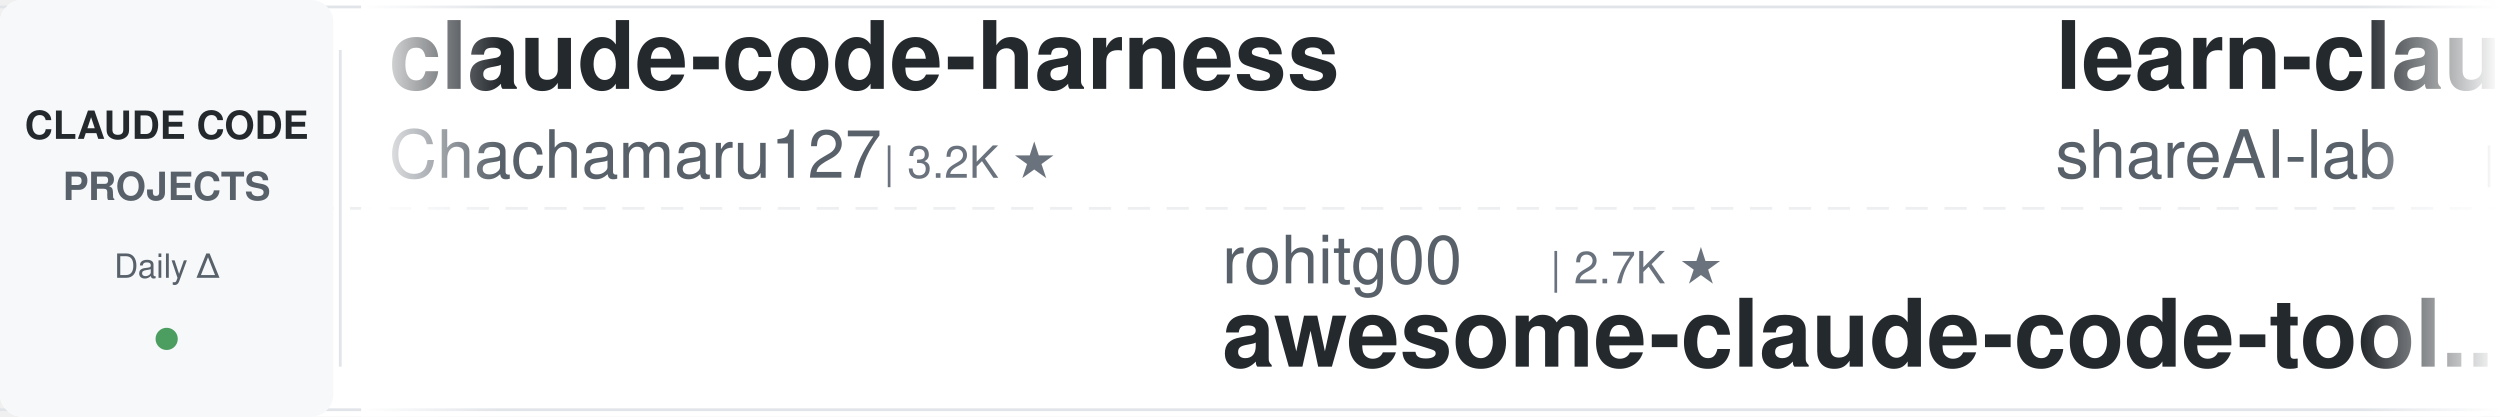
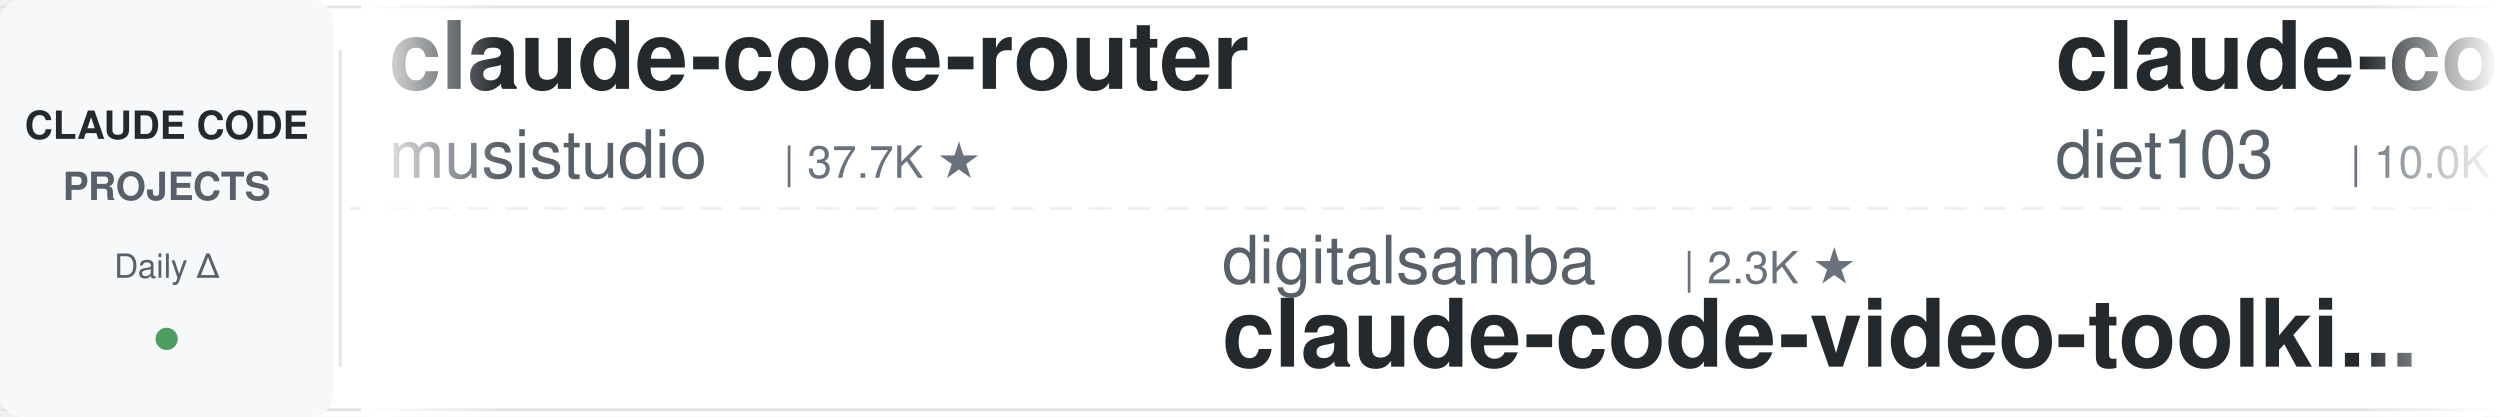
<svg xmlns="http://www.w3.org/2000/svg" width="900" height="150">
  <defs>
    <linearGradient id="leftFade" x1="0%" y1="0%" x2="100%" y2="0%">
      <stop offset="0%" style="stop-color:#ffffff;stop-opacity:1" />
      <stop offset="100%" style="stop-color:#ffffff;stop-opacity:0" />
    </linearGradient>
    <linearGradient id="rightFade" x1="0%" y1="0%" x2="100%" y2="0%">
      <stop offset="0%" style="stop-color:#ffffff;stop-opacity:0" />
      <stop offset="100%" style="stop-color:#ffffff;stop-opacity:1" />
    </linearGradient>
  </defs>
  <rect width="900" height="150" fill="#ffffff" rx="8" />
  <rect x="0" y="2" width="900" height="1" fill="#e1e4e8" />
  <rect x="0" y="147" width="900" height="1" fill="#e1e4e8" />
  <line x1="0" y1="75" x2="900" y2="75" stroke="#e1e4e8" stroke-width="1" stroke-dasharray="8 6" opacity="0.6" />
  <rect x="0" y="0" width="120" height="150" fill="#f6f8fa" rx="8" />
  <text x="60" y="50" font-family="-apple-system, BlinkMacSystemFont, 'Segoe UI', Helvetica, Arial, sans-serif" font-size="14" font-weight="600" fill="#24292e" text-anchor="middle">CLAUDE CODE</text>
  <text x="60" y="72" font-family="-apple-system, BlinkMacSystemFont, 'Segoe UI', Helvetica, Arial, sans-serif" font-size="14" font-weight="600" fill="#586069" text-anchor="middle">PROJECTS</text>
  <text x="60" y="100" font-family="-apple-system, BlinkMacSystemFont, 'Segoe UI', Helvetica, Arial, sans-serif" font-size="12" font-weight="500" fill="#586069" text-anchor="middle">Daily Δ</text>
  <circle cx="60" cy="122" r="4" fill="#22863a" opacity="0.8" />
  <rect x="122" y="18" width="1" height="114" fill="#e1e4e8" />
  <clipPath id="tickerClip">
    <rect x="130" y="0" width="770" height="150" />
  </clipPath>
  <g clip-path="url(#tickerClip)">
    <g id="tickerItems">
      <animateTransform attributeName="transform" attributeType="XML" type="translate" from="0 0" to="-3000 0" dur="54s" repeatCount="indefinite" />
      <g transform="translate(0, 0)">
-         <text x="140" y="32" font-family="-apple-system, BlinkMacSystemFont, 'Segoe UI', Helvetica, Arial, sans-serif" font-size="34" font-weight="600" fill="#24292e">claude-code-harness</text>
-         <text x="140" y="64" font-family="-apple-system, BlinkMacSystemFont, 'Segoe UI', Helvetica, Arial, sans-serif" font-size="24" font-weight="400" fill="#586069">Chachamaru127</text>
-         <text x="318" y="64" font-family="-apple-system, BlinkMacSystemFont, 'Segoe UI', Helvetica, Arial, sans-serif" font-size="16" font-weight="500" fill="#6a737d">| 3.2K ★</text>
+         <text x="140" y="32" font-family="-apple-system, BlinkMacSystemFont, 'Segoe UI', Helvetica, Arial, sans-serif" font-size="34" font-weight="600" fill="#24292e">claude-code-router</text>
+         <text x="140" y="64" font-family="-apple-system, BlinkMacSystemFont, 'Segoe UI', Helvetica, Arial, sans-serif" font-size="24" font-weight="400" fill="#586069">musistudio</text>
+         <text x="282" y="64" font-family="-apple-system, BlinkMacSystemFont, 'Segoe UI', Helvetica, Arial, sans-serif" font-size="16" font-weight="500" fill="#6a737d">| 37.7K ★</text>
      </g>
      <g transform="translate(300, 0)">
-         <text x="140" y="102" font-family="-apple-system, BlinkMacSystemFont, 'Segoe UI', Helvetica, Arial, sans-serif" font-size="24" font-weight="400" fill="#586069">rohitg00</text>
-         <text x="258" y="102" font-family="-apple-system, BlinkMacSystemFont, 'Segoe UI', Helvetica, Arial, sans-serif" font-size="16" font-weight="500" fill="#6a737d">| 2.7K ★</text>
-         <text x="140" y="132" font-family="-apple-system, BlinkMacSystemFont, 'Segoe UI', Helvetica, Arial, sans-serif" font-size="34" font-weight="600" fill="#24292e">awesome-claude-code-tool...</text>
+         <text x="140" y="102" font-family="-apple-system, BlinkMacSystemFont, 'Segoe UI', Helvetica, Arial, sans-serif" font-size="24" font-weight="400" fill="#586069">digitalsamba</text>
+         <text x="306" y="102" font-family="-apple-system, BlinkMacSystemFont, 'Segoe UI', Helvetica, Arial, sans-serif" font-size="16" font-weight="500" fill="#6a737d">| 2.3K ★</text>
+         <text x="140" y="132" font-family="-apple-system, BlinkMacSystemFont, 'Segoe UI', Helvetica, Arial, sans-serif" font-size="34" font-weight="600" fill="#24292e">claude-code-video-toolki...</text>
      </g>
      <g transform="translate(600, 0)">
-         <text x="140" y="32" font-family="-apple-system, BlinkMacSystemFont, 'Segoe UI', Helvetica, Arial, sans-serif" font-size="34" font-weight="600" fill="#24292e">learn-claude-code</text>
-         <text x="140" y="64" font-family="-apple-system, BlinkMacSystemFont, 'Segoe UI', Helvetica, Arial, sans-serif" font-size="24" font-weight="400" fill="#586069">shareAI-lab</text>
-         <text x="294" y="64" font-family="-apple-system, BlinkMacSystemFont, 'Segoe UI', Helvetica, Arial, sans-serif" font-size="16" font-weight="500" fill="#6a737d">| 78.8K ★</text>
+         <text x="140" y="32" font-family="-apple-system, BlinkMacSystemFont, 'Segoe UI', Helvetica, Arial, sans-serif" font-size="34" font-weight="600" fill="#24292e">claude-code-infrastructu...</text>
+         <text x="140" y="64" font-family="-apple-system, BlinkMacSystemFont, 'Segoe UI', Helvetica, Arial, sans-serif" font-size="24" font-weight="400" fill="#586069">diet103</text>
+         <text x="246" y="64" font-family="-apple-system, BlinkMacSystemFont, 'Segoe UI', Helvetica, Arial, sans-serif" font-size="16" font-weight="500" fill="#6a737d">| 10.0K ★</text>
      </g>
      <g transform="translate(900, 0)">
-         <text x="140" y="102" font-family="-apple-system, BlinkMacSystemFont, 'Segoe UI', Helvetica, Arial, sans-serif" font-size="24" font-weight="400" fill="#586069">OneRedOak</text>
-         <text x="270" y="102" font-family="-apple-system, BlinkMacSystemFont, 'Segoe UI', Helvetica, Arial, sans-serif" font-size="16" font-weight="500" fill="#6a737d">| 3.9K ★</text>
-         <text x="140" y="132" font-family="-apple-system, BlinkMacSystemFont, 'Segoe UI', Helvetica, Arial, sans-serif" font-size="34" font-weight="600" fill="#24292e">claude-code-workflows</text>
+         <text x="140" y="102" font-family="-apple-system, BlinkMacSystemFont, 'Segoe UI', Helvetica, Arial, sans-serif" font-size="24" font-weight="400" fill="#586069">LING71671</text>
+         <text x="270" y="102" font-family="-apple-system, BlinkMacSystemFont, 'Segoe UI', Helvetica, Arial, sans-serif" font-size="16" font-weight="500" fill="#6a737d">| 970 ★</text>
+         <text x="140" y="132" font-family="-apple-system, BlinkMacSystemFont, 'Segoe UI', Helvetica, Arial, sans-serif" font-size="34" font-weight="600" fill="#24292e">Open-ClaudeCode</text>
      </g>
      <g transform="translate(1200, 0)">
-         <text x="140" y="32" font-family="-apple-system, BlinkMacSystemFont, 'Segoe UI', Helvetica, Arial, sans-serif" font-size="34" font-weight="600" fill="#24292e">claude-code-best-practic...</text>
-         <text x="140" y="64" font-family="-apple-system, BlinkMacSystemFont, 'Segoe UI', Helvetica, Arial, sans-serif" font-size="24" font-weight="400" fill="#586069">shanraisshan</text>
-         <text x="306" y="64" font-family="-apple-system, BlinkMacSystemFont, 'Segoe UI', Helvetica, Arial, sans-serif" font-size="16" font-weight="500" fill="#6a737d">| 67.7K ★</text>
+         <text x="140" y="32" font-family="-apple-system, BlinkMacSystemFont, 'Segoe UI', Helvetica, Arial, sans-serif" font-size="34" font-weight="600" fill="#24292e">how-claude-code-works</text>
+         <text x="140" y="64" font-family="-apple-system, BlinkMacSystemFont, 'Segoe UI', Helvetica, Arial, sans-serif" font-size="24" font-weight="400" fill="#586069">Windy3f3f3f3f</text>
+         <text x="318" y="64" font-family="-apple-system, BlinkMacSystemFont, 'Segoe UI', Helvetica, Arial, sans-serif" font-size="16" font-weight="500" fill="#6a737d">| 3.8K ★</text>
      </g>
      <g transform="translate(1500, 0)">
-         <text x="140" y="102" font-family="-apple-system, BlinkMacSystemFont, 'Segoe UI', Helvetica, Arial, sans-serif" font-size="24" font-weight="400" fill="#586069">huangjia2019</text>
-         <text x="306" y="102" font-family="-apple-system, BlinkMacSystemFont, 'Segoe UI', Helvetica, Arial, sans-serif" font-size="16" font-weight="500" fill="#6a737d">| 1.1K ★</text>
-         <text x="140" y="132" font-family="-apple-system, BlinkMacSystemFont, 'Segoe UI', Helvetica, Arial, sans-serif" font-size="34" font-weight="600" fill="#24292e">claude-code-engineering</text>
+         <text x="140" y="102" font-family="-apple-system, BlinkMacSystemFont, 'Segoe UI', Helvetica, Arial, sans-serif" font-size="24" font-weight="400" fill="#586069">WorldFlowAI</text>
+         <text x="294" y="102" font-family="-apple-system, BlinkMacSystemFont, 'Segoe UI', Helvetica, Arial, sans-serif" font-size="16" font-weight="500" fill="#6a737d">| 5.0K ★</text>
+         <text x="140" y="132" font-family="-apple-system, BlinkMacSystemFont, 'Segoe UI', Helvetica, Arial, sans-serif" font-size="34" font-weight="600" fill="#24292e">everything-claude-code</text>
      </g>
      <g transform="translate(1800, 0)">
-         <text x="140" y="32" font-family="-apple-system, BlinkMacSystemFont, 'Segoe UI', Helvetica, Arial, sans-serif" font-size="34" font-weight="600" fill="#24292e">claude-code-base-action</text>
-         <text x="140" y="64" font-family="-apple-system, BlinkMacSystemFont, 'Segoe UI', Helvetica, Arial, sans-serif" font-size="24" font-weight="400" fill="#586069">anthropics</text>
-         <text x="282" y="64" font-family="-apple-system, BlinkMacSystemFont, 'Segoe UI', Helvetica, Arial, sans-serif" font-size="16" font-weight="500" fill="#6a737d">| 1.0K ★</text>
+         <text x="140" y="32" font-family="-apple-system, BlinkMacSystemFont, 'Segoe UI', Helvetica, Arial, sans-serif" font-size="34" font-weight="600" fill="#24292e">claude-code-reverse</text>
+         <text x="140" y="64" font-family="-apple-system, BlinkMacSystemFont, 'Segoe UI', Helvetica, Arial, sans-serif" font-size="24" font-weight="400" fill="#586069">Yuyz0112</text>
+         <text x="258" y="64" font-family="-apple-system, BlinkMacSystemFont, 'Segoe UI', Helvetica, Arial, sans-serif" font-size="16" font-weight="500" fill="#6a737d">| 2.4K ★</text>
      </g>
      <g transform="translate(2100, 0)">
-         <text x="140" y="102" font-family="-apple-system, BlinkMacSystemFont, 'Segoe UI', Helvetica, Arial, sans-serif" font-size="24" font-weight="400" fill="#586069">kodu-ai</text>
-         <text x="246" y="102" font-family="-apple-system, BlinkMacSystemFont, 'Segoe UI', Helvetica, Arial, sans-serif" font-size="16" font-weight="500" fill="#6a737d">| 5.2K ★</text>
-         <text x="140" y="132" font-family="-apple-system, BlinkMacSystemFont, 'Segoe UI', Helvetica, Arial, sans-serif" font-size="34" font-weight="600" fill="#24292e">claude-coder</text>
+         <text x="140" y="102" font-family="-apple-system, BlinkMacSystemFont, 'Segoe UI', Helvetica, Arial, sans-serif" font-size="24" font-weight="400" fill="#586069">edmund-io</text>
+         <text x="270" y="102" font-family="-apple-system, BlinkMacSystemFont, 'Segoe UI', Helvetica, Arial, sans-serif" font-size="16" font-weight="500" fill="#6a737d">| 1.5K ★</text>
+         <text x="140" y="132" font-family="-apple-system, BlinkMacSystemFont, 'Segoe UI', Helvetica, Arial, sans-serif" font-size="34" font-weight="600" fill="#24292e">edmunds-claude-code</text>
      </g>
      <g transform="translate(2400, 0)">
-         <text x="140" y="32" font-family="-apple-system, BlinkMacSystemFont, 'Segoe UI', Helvetica, Arial, sans-serif" font-size="34" font-weight="600" fill="#24292e">ralph-claude-code</text>
-         <text x="140" y="64" font-family="-apple-system, BlinkMacSystemFont, 'Segoe UI', Helvetica, Arial, sans-serif" font-size="24" font-weight="400" fill="#586069">frankbria</text>
-         <text x="270" y="64" font-family="-apple-system, BlinkMacSystemFont, 'Segoe UI', Helvetica, Arial, sans-serif" font-size="16" font-weight="500" fill="#6a737d">| 9.7K ★</text>
+         <text x="140" y="32" font-family="-apple-system, BlinkMacSystemFont, 'Segoe UI', Helvetica, Arial, sans-serif" font-size="34" font-weight="600" fill="#24292e">claude-code-source</text>
+         <text x="140" y="64" font-family="-apple-system, BlinkMacSystemFont, 'Segoe UI', Helvetica, Arial, sans-serif" font-size="24" font-weight="400" fill="#586069">AprilNEA</text>
+         <text x="258" y="64" font-family="-apple-system, BlinkMacSystemFont, 'Segoe UI', Helvetica, Arial, sans-serif" font-size="16" font-weight="500" fill="#6a737d">| 394 ★</text>
      </g>
      <g transform="translate(2700, 0)">
-         <text x="140" y="102" font-family="-apple-system, BlinkMacSystemFont, 'Segoe UI', Helvetica, Arial, sans-serif" font-size="24" font-weight="400" fill="#586069">disler</text>
-         <text x="234" y="102" font-family="-apple-system, BlinkMacSystemFont, 'Segoe UI', Helvetica, Arial, sans-serif" font-size="16" font-weight="500" fill="#6a737d">| 3.9K ★</text>
-         <text x="140" y="132" font-family="-apple-system, BlinkMacSystemFont, 'Segoe UI', Helvetica, Arial, sans-serif" font-size="34" font-weight="600" fill="#24292e">claude-code-hooks-master...</text>
+         <text x="140" y="102" font-family="-apple-system, BlinkMacSystemFont, 'Segoe UI', Helvetica, Arial, sans-serif" font-size="24" font-weight="400" fill="#586069">anthropics</text>
+         <text x="282" y="102" font-family="-apple-system, BlinkMacSystemFont, 'Segoe UI', Helvetica, Arial, sans-serif" font-size="16" font-weight="500" fill="#6a737d">| 9.6K ★</text>
+         <text x="140" y="132" font-family="-apple-system, BlinkMacSystemFont, 'Segoe UI', Helvetica, Arial, sans-serif" font-size="34" font-weight="600" fill="#24292e">claude-code-action</text>
      </g>
      <g transform="translate(3000, 0)">
-         <text x="140" y="32" font-family="-apple-system, BlinkMacSystemFont, 'Segoe UI', Helvetica, Arial, sans-serif" font-size="34" font-weight="600" fill="#24292e">claude-code-harness</text>
-         <text x="140" y="64" font-family="-apple-system, BlinkMacSystemFont, 'Segoe UI', Helvetica, Arial, sans-serif" font-size="24" font-weight="400" fill="#586069">Chachamaru127</text>
-         <text x="318" y="64" font-family="-apple-system, BlinkMacSystemFont, 'Segoe UI', Helvetica, Arial, sans-serif" font-size="16" font-weight="500" fill="#6a737d">| 3.2K ★</text>
+         <text x="140" y="32" font-family="-apple-system, BlinkMacSystemFont, 'Segoe UI', Helvetica, Arial, sans-serif" font-size="34" font-weight="600" fill="#24292e">claude-code-router</text>
+         <text x="140" y="64" font-family="-apple-system, BlinkMacSystemFont, 'Segoe UI', Helvetica, Arial, sans-serif" font-size="24" font-weight="400" fill="#586069">musistudio</text>
+         <text x="282" y="64" font-family="-apple-system, BlinkMacSystemFont, 'Segoe UI', Helvetica, Arial, sans-serif" font-size="16" font-weight="500" fill="#6a737d">| 37.7K ★</text>
      </g>
      <g transform="translate(3300, 0)">
-         <text x="140" y="102" font-family="-apple-system, BlinkMacSystemFont, 'Segoe UI', Helvetica, Arial, sans-serif" font-size="24" font-weight="400" fill="#586069">rohitg00</text>
-         <text x="258" y="102" font-family="-apple-system, BlinkMacSystemFont, 'Segoe UI', Helvetica, Arial, sans-serif" font-size="16" font-weight="500" fill="#6a737d">| 2.7K ★</text>
-         <text x="140" y="132" font-family="-apple-system, BlinkMacSystemFont, 'Segoe UI', Helvetica, Arial, sans-serif" font-size="34" font-weight="600" fill="#24292e">awesome-claude-code-tool...</text>
+         <text x="140" y="102" font-family="-apple-system, BlinkMacSystemFont, 'Segoe UI', Helvetica, Arial, sans-serif" font-size="24" font-weight="400" fill="#586069">digitalsamba</text>
+         <text x="306" y="102" font-family="-apple-system, BlinkMacSystemFont, 'Segoe UI', Helvetica, Arial, sans-serif" font-size="16" font-weight="500" fill="#6a737d">| 2.3K ★</text>
+         <text x="140" y="132" font-family="-apple-system, BlinkMacSystemFont, 'Segoe UI', Helvetica, Arial, sans-serif" font-size="34" font-weight="600" fill="#24292e">claude-code-video-toolki...</text>
      </g>
      <g transform="translate(3600, 0)">
-         <text x="140" y="32" font-family="-apple-system, BlinkMacSystemFont, 'Segoe UI', Helvetica, Arial, sans-serif" font-size="34" font-weight="600" fill="#24292e">learn-claude-code</text>
-         <text x="140" y="64" font-family="-apple-system, BlinkMacSystemFont, 'Segoe UI', Helvetica, Arial, sans-serif" font-size="24" font-weight="400" fill="#586069">shareAI-lab</text>
-         <text x="294" y="64" font-family="-apple-system, BlinkMacSystemFont, 'Segoe UI', Helvetica, Arial, sans-serif" font-size="16" font-weight="500" fill="#6a737d">| 78.8K ★</text>
+         <text x="140" y="32" font-family="-apple-system, BlinkMacSystemFont, 'Segoe UI', Helvetica, Arial, sans-serif" font-size="34" font-weight="600" fill="#24292e">claude-code-infrastructu...</text>
+         <text x="140" y="64" font-family="-apple-system, BlinkMacSystemFont, 'Segoe UI', Helvetica, Arial, sans-serif" font-size="24" font-weight="400" fill="#586069">diet103</text>
+         <text x="246" y="64" font-family="-apple-system, BlinkMacSystemFont, 'Segoe UI', Helvetica, Arial, sans-serif" font-size="16" font-weight="500" fill="#6a737d">| 10.0K ★</text>
      </g>
      <g transform="translate(3900, 0)">
-         <text x="140" y="102" font-family="-apple-system, BlinkMacSystemFont, 'Segoe UI', Helvetica, Arial, sans-serif" font-size="24" font-weight="400" fill="#586069">OneRedOak</text>
-         <text x="270" y="102" font-family="-apple-system, BlinkMacSystemFont, 'Segoe UI', Helvetica, Arial, sans-serif" font-size="16" font-weight="500" fill="#6a737d">| 3.9K ★</text>
-         <text x="140" y="132" font-family="-apple-system, BlinkMacSystemFont, 'Segoe UI', Helvetica, Arial, sans-serif" font-size="34" font-weight="600" fill="#24292e">claude-code-workflows</text>
+         <text x="140" y="102" font-family="-apple-system, BlinkMacSystemFont, 'Segoe UI', Helvetica, Arial, sans-serif" font-size="24" font-weight="400" fill="#586069">LING71671</text>
+         <text x="270" y="102" font-family="-apple-system, BlinkMacSystemFont, 'Segoe UI', Helvetica, Arial, sans-serif" font-size="16" font-weight="500" fill="#6a737d">| 970 ★</text>
+         <text x="140" y="132" font-family="-apple-system, BlinkMacSystemFont, 'Segoe UI', Helvetica, Arial, sans-serif" font-size="34" font-weight="600" fill="#24292e">Open-ClaudeCode</text>
      </g>
    </g>
  </g>
  <rect x="130" y="0" width="50" height="150" fill="url(#leftFade)" />
  <rect x="850" y="0" width="50" height="150" fill="url(#rightFade)" />
</svg>
